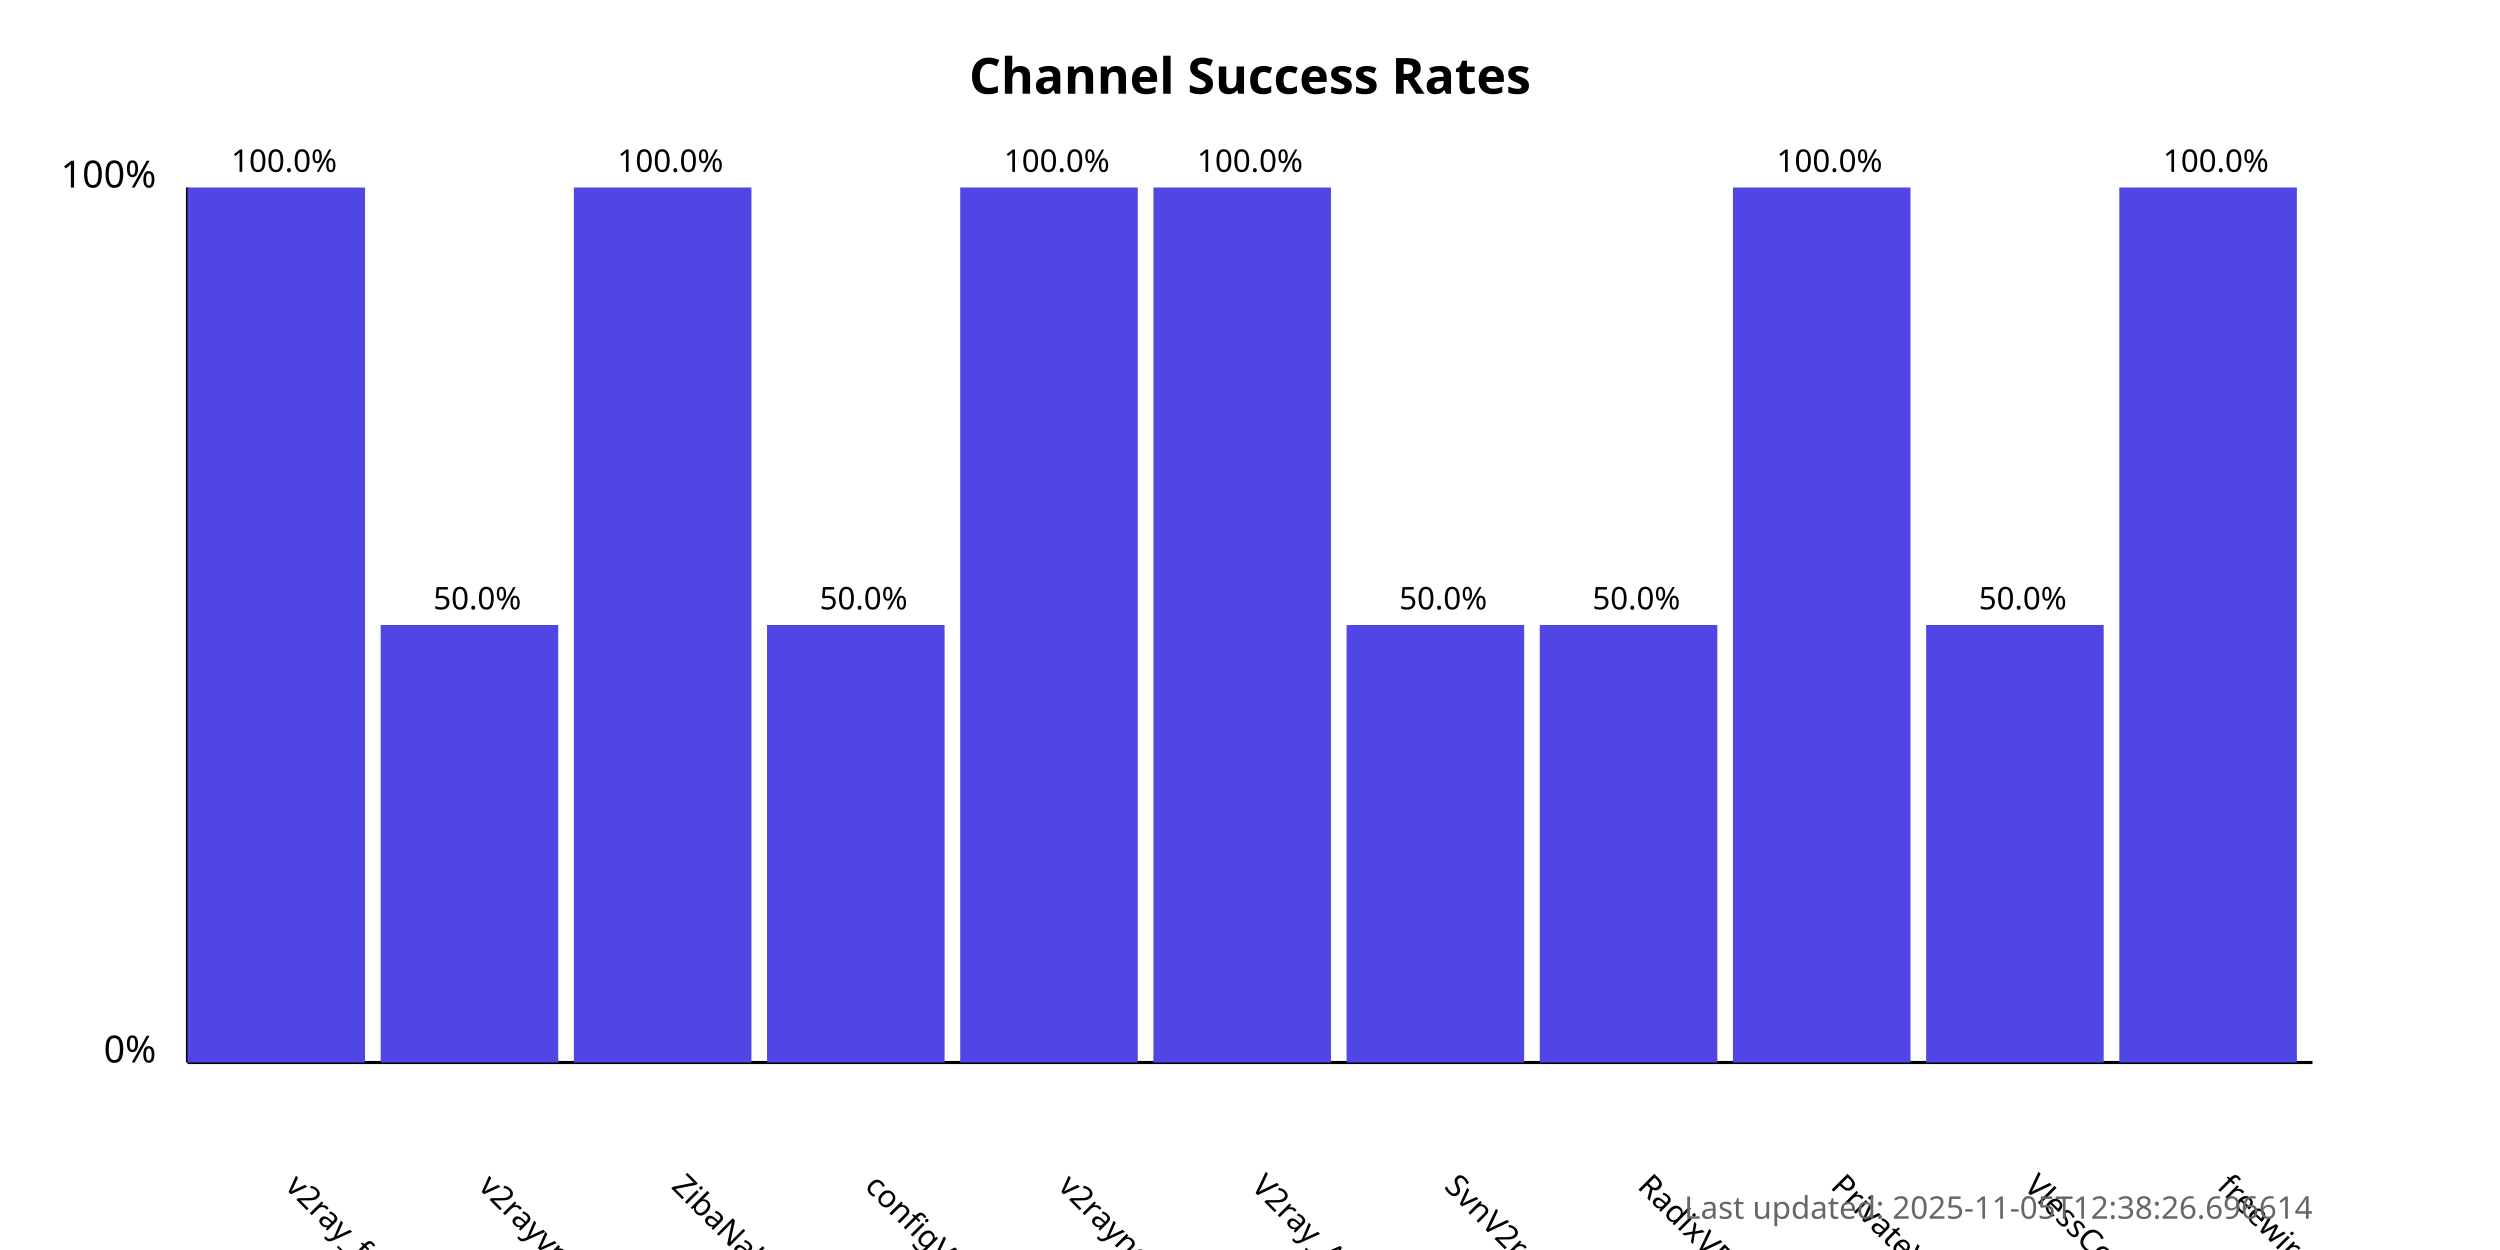
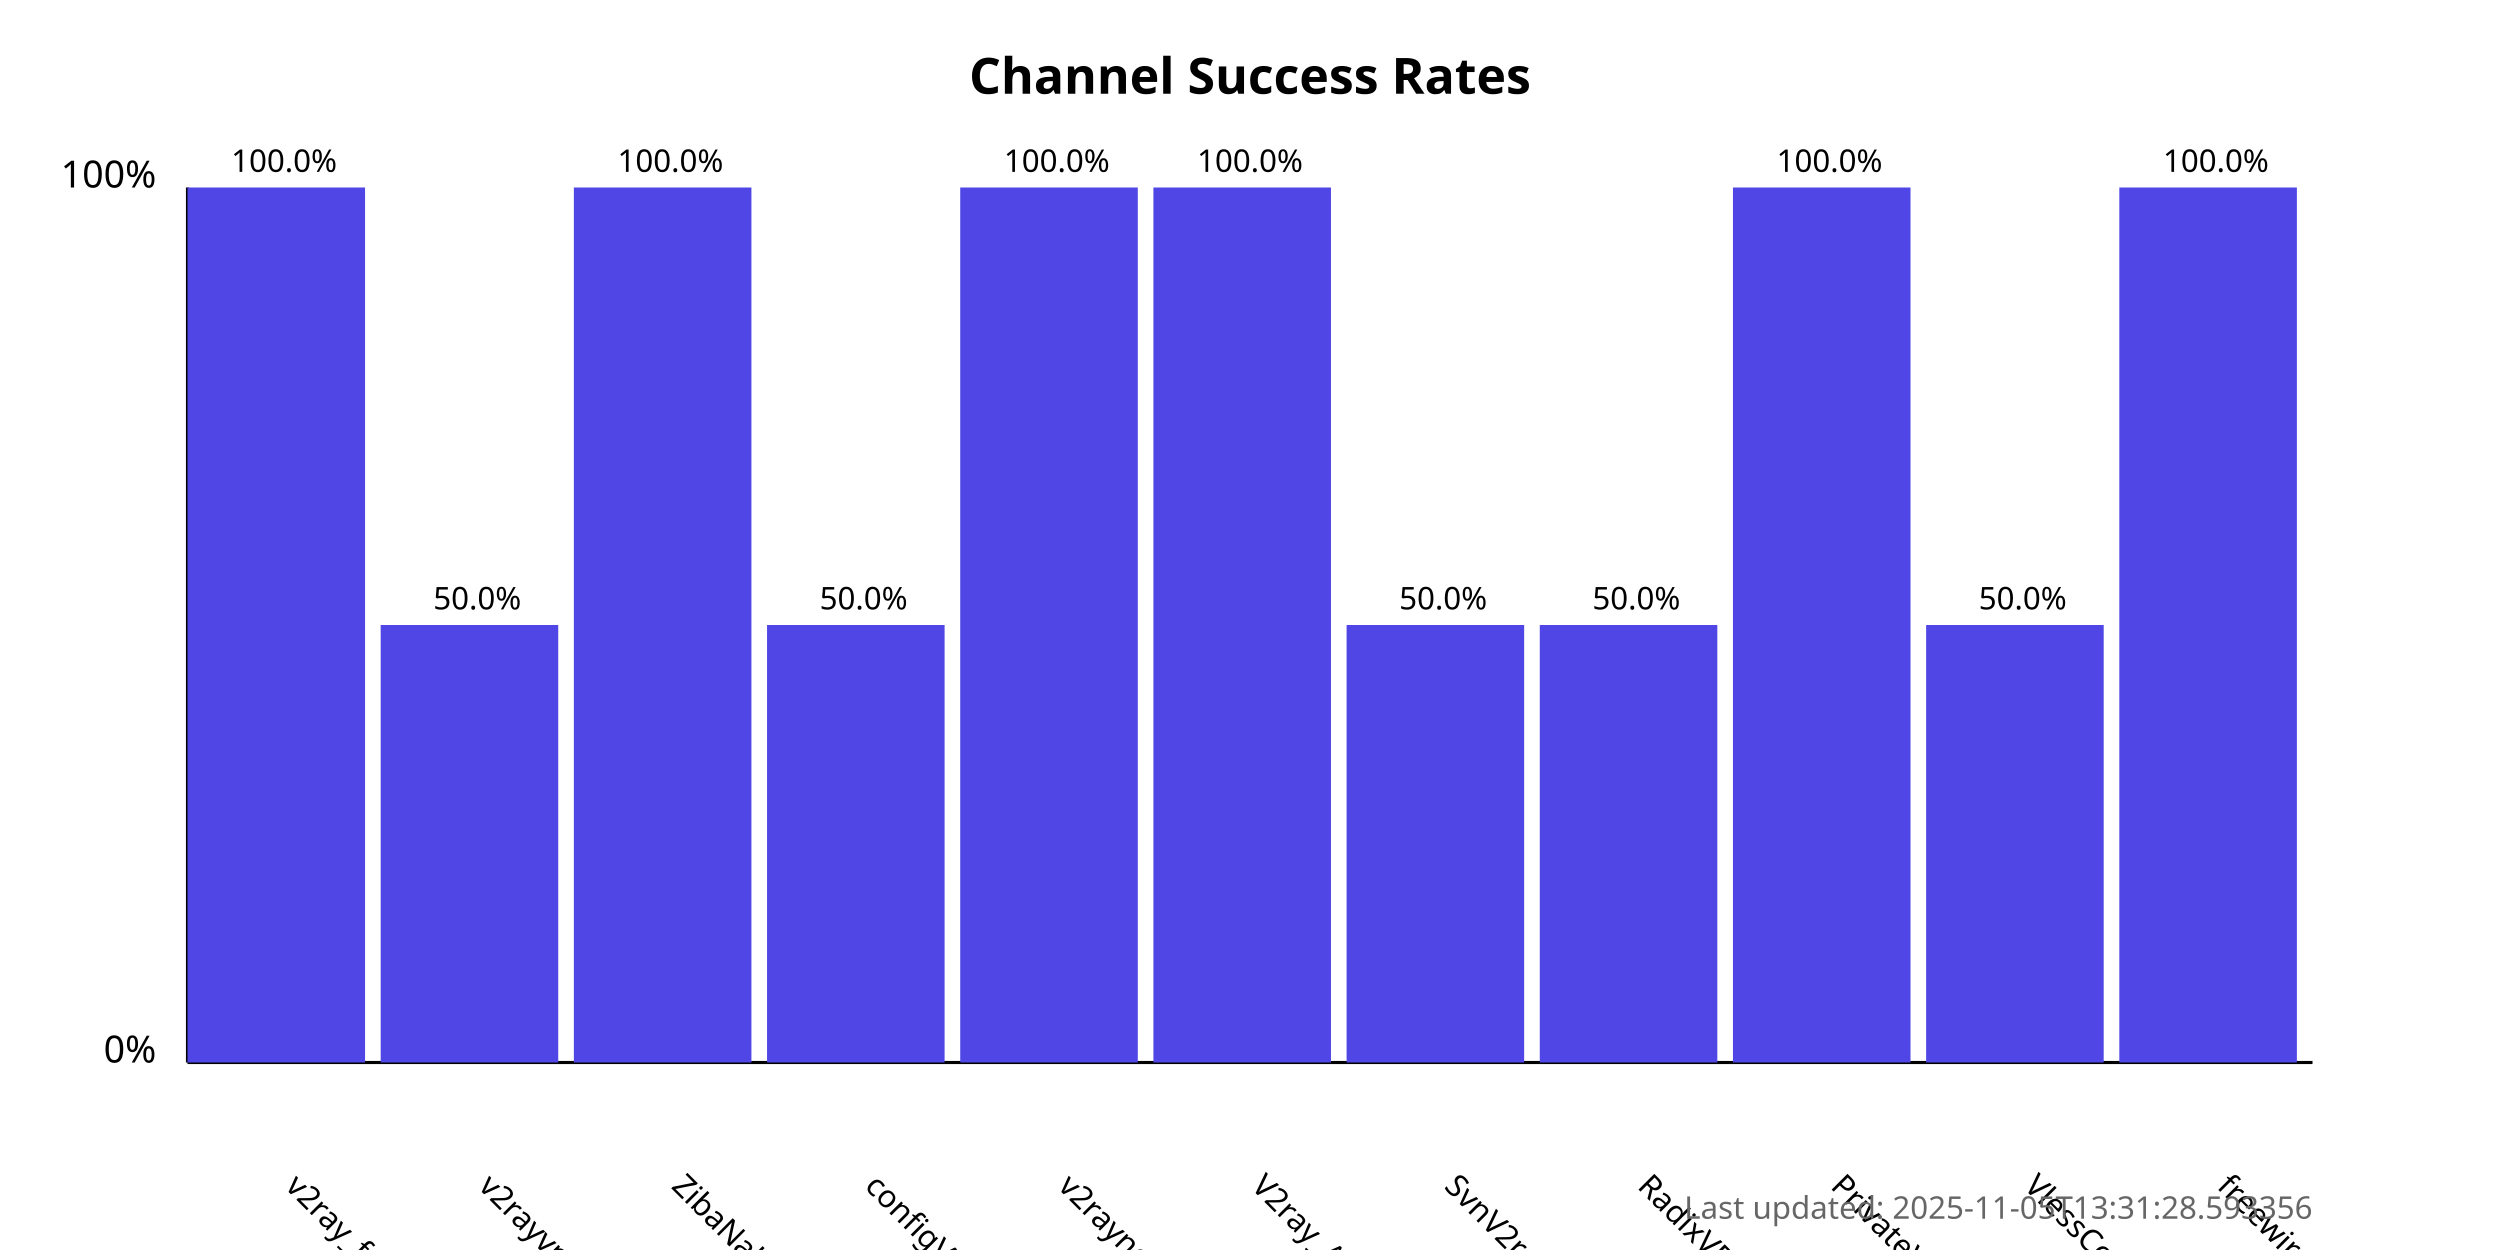
<svg xmlns="http://www.w3.org/2000/svg" width="800" height="400">
  <style>
            .chart-title { font: bold 16px sans-serif; }
            .axis-label { font: 12px sans-serif; }
            .tick-label { font: 10px sans-serif; }
            .bar { fill: #4f46e5; }
            .bar:hover { fill: #6366f1; }
            .timestamp { font: 10px sans-serif; fill: #666; }
        </style>
  <text x="400.0" y="30" text-anchor="middle" class="chart-title">
            Channel Success Rates
        </text>
  <line x1="60" y1="340" x2="60" y2="60" stroke="black" stroke-width="1" />
  <line x1="60" y1="340" x2="740" y2="340" stroke="black" stroke-width="1" />
  <text x="50" y="340" text-anchor="end" class="axis-label">0%</text>
  <text x="50" y="60" text-anchor="end" class="axis-label">100%</text>
  <g>
    <rect x="60" y="60.0" width="56.818" height="280.0" class="bar" />
    <text x="90.909" y="380" transform="rotate(45, 90.90909, 380)" text-anchor="start" class="tick-label">
                v2ray_free_conf
            </text>
    <text x="90.909" y="55.0" text-anchor="middle" class="tick-label">
                100.0%
            </text>
  </g>
  <g>
    <rect x="121.818" y="200.0" width="56.818" height="140.0" class="bar" />
    <text x="152.727" y="380" transform="rotate(45, 152.7273, 380)" text-anchor="start" class="tick-label">
                v2rayvpno
            </text>
    <text x="152.727" y="195.0" text-anchor="middle" class="tick-label">
                50.0%
            </text>
  </g>
  <g>
    <rect x="183.636" y="60.0" width="56.818" height="280.0" class="bar" />
    <text x="214.545" y="380" transform="rotate(45, 214.5455, 380)" text-anchor="start" class="tick-label">
                ZibaNabz
            </text>
    <text x="214.545" y="55.0" text-anchor="middle" class="tick-label">
                100.0%
            </text>
  </g>
  <g>
    <rect x="245.455" y="200.0" width="56.818" height="140.0" class="bar" />
    <text x="276.364" y="380" transform="rotate(45, 276.3636, 380)" text-anchor="start" class="tick-label">
                configV2rayForFree
            </text>
    <text x="276.364" y="195.0" text-anchor="middle" class="tick-label">
                50.0%
            </text>
  </g>
  <g>
    <rect x="307.273" y="60.0" width="56.818" height="280.0" class="bar" />
    <text x="338.182" y="380" transform="rotate(45, 338.1818, 380)" text-anchor="start" class="tick-label">
                v2rayngvpn
            </text>
    <text x="338.182" y="55.0" text-anchor="middle" class="tick-label">
                100.0%
            </text>
  </g>
  <g>
    <rect x="369.091" y="60.0" width="56.818" height="280.0" class="bar" />
    <text x="400.0" y="380" transform="rotate(45, 400.0, 380)" text-anchor="start" class="tick-label">
                V2ray_Alpha
            </text>
    <text x="400.0" y="55.0" text-anchor="middle" class="tick-label">
                100.0%
            </text>
  </g>
  <g>
    <rect x="430.909" y="200.0" width="56.818" height="140.0" class="bar" />
    <text x="461.818" y="380" transform="rotate(45, 461.8182, 380)" text-anchor="start" class="tick-label">
                SvnV2ray
            </text>
    <text x="461.818" y="195.0" text-anchor="middle" class="tick-label">
                50.0%
            </text>
  </g>
  <g>
    <rect x="492.727" y="200.0" width="56.818" height="140.0" class="bar" />
    <text x="523.636" y="380" transform="rotate(45, 523.6364, 380)" text-anchor="start" class="tick-label">
                RadixVPN
            </text>
    <text x="523.636" y="195.0" text-anchor="middle" class="tick-label">
                50.0%
            </text>
  </g>
  <g>
    <rect x="554.545" y="60.0" width="56.818" height="280.0" class="bar" />
    <text x="585.455" y="380" transform="rotate(45, 585.4545, 380)" text-anchor="start" class="tick-label">
                PrivateVPNs
            </text>
    <text x="585.455" y="55.0" text-anchor="middle" class="tick-label">
                100.0%
            </text>
  </g>
  <g>
    <rect x="616.364" y="200.0" width="56.818" height="140.0" class="bar" />
    <text x="647.273" y="380" transform="rotate(45, 647.2727, 380)" text-anchor="start" class="tick-label">
                VlessConfig
            </text>
    <text x="647.273" y="195.0" text-anchor="middle" class="tick-label">
                50.0%
            </text>
  </g>
  <g>
    <rect x="678.182" y="60.0" width="56.818" height="280.0" class="bar" />
    <text x="709.091" y="380" transform="rotate(45, 709.0909, 380)" text-anchor="start" class="tick-label">
                freewireguard
            </text>
    <text x="709.091" y="55.0" text-anchor="middle" class="tick-label">
                100.0%
            </text>
  </g>
  <text x="740" y="390" text-anchor="end" class="timestamp">
-             Last updated: 2025-11-05T12:38:26.696614
+             Last updated: 2025-11-05T13:31:28.593356
        </text>
</svg>
